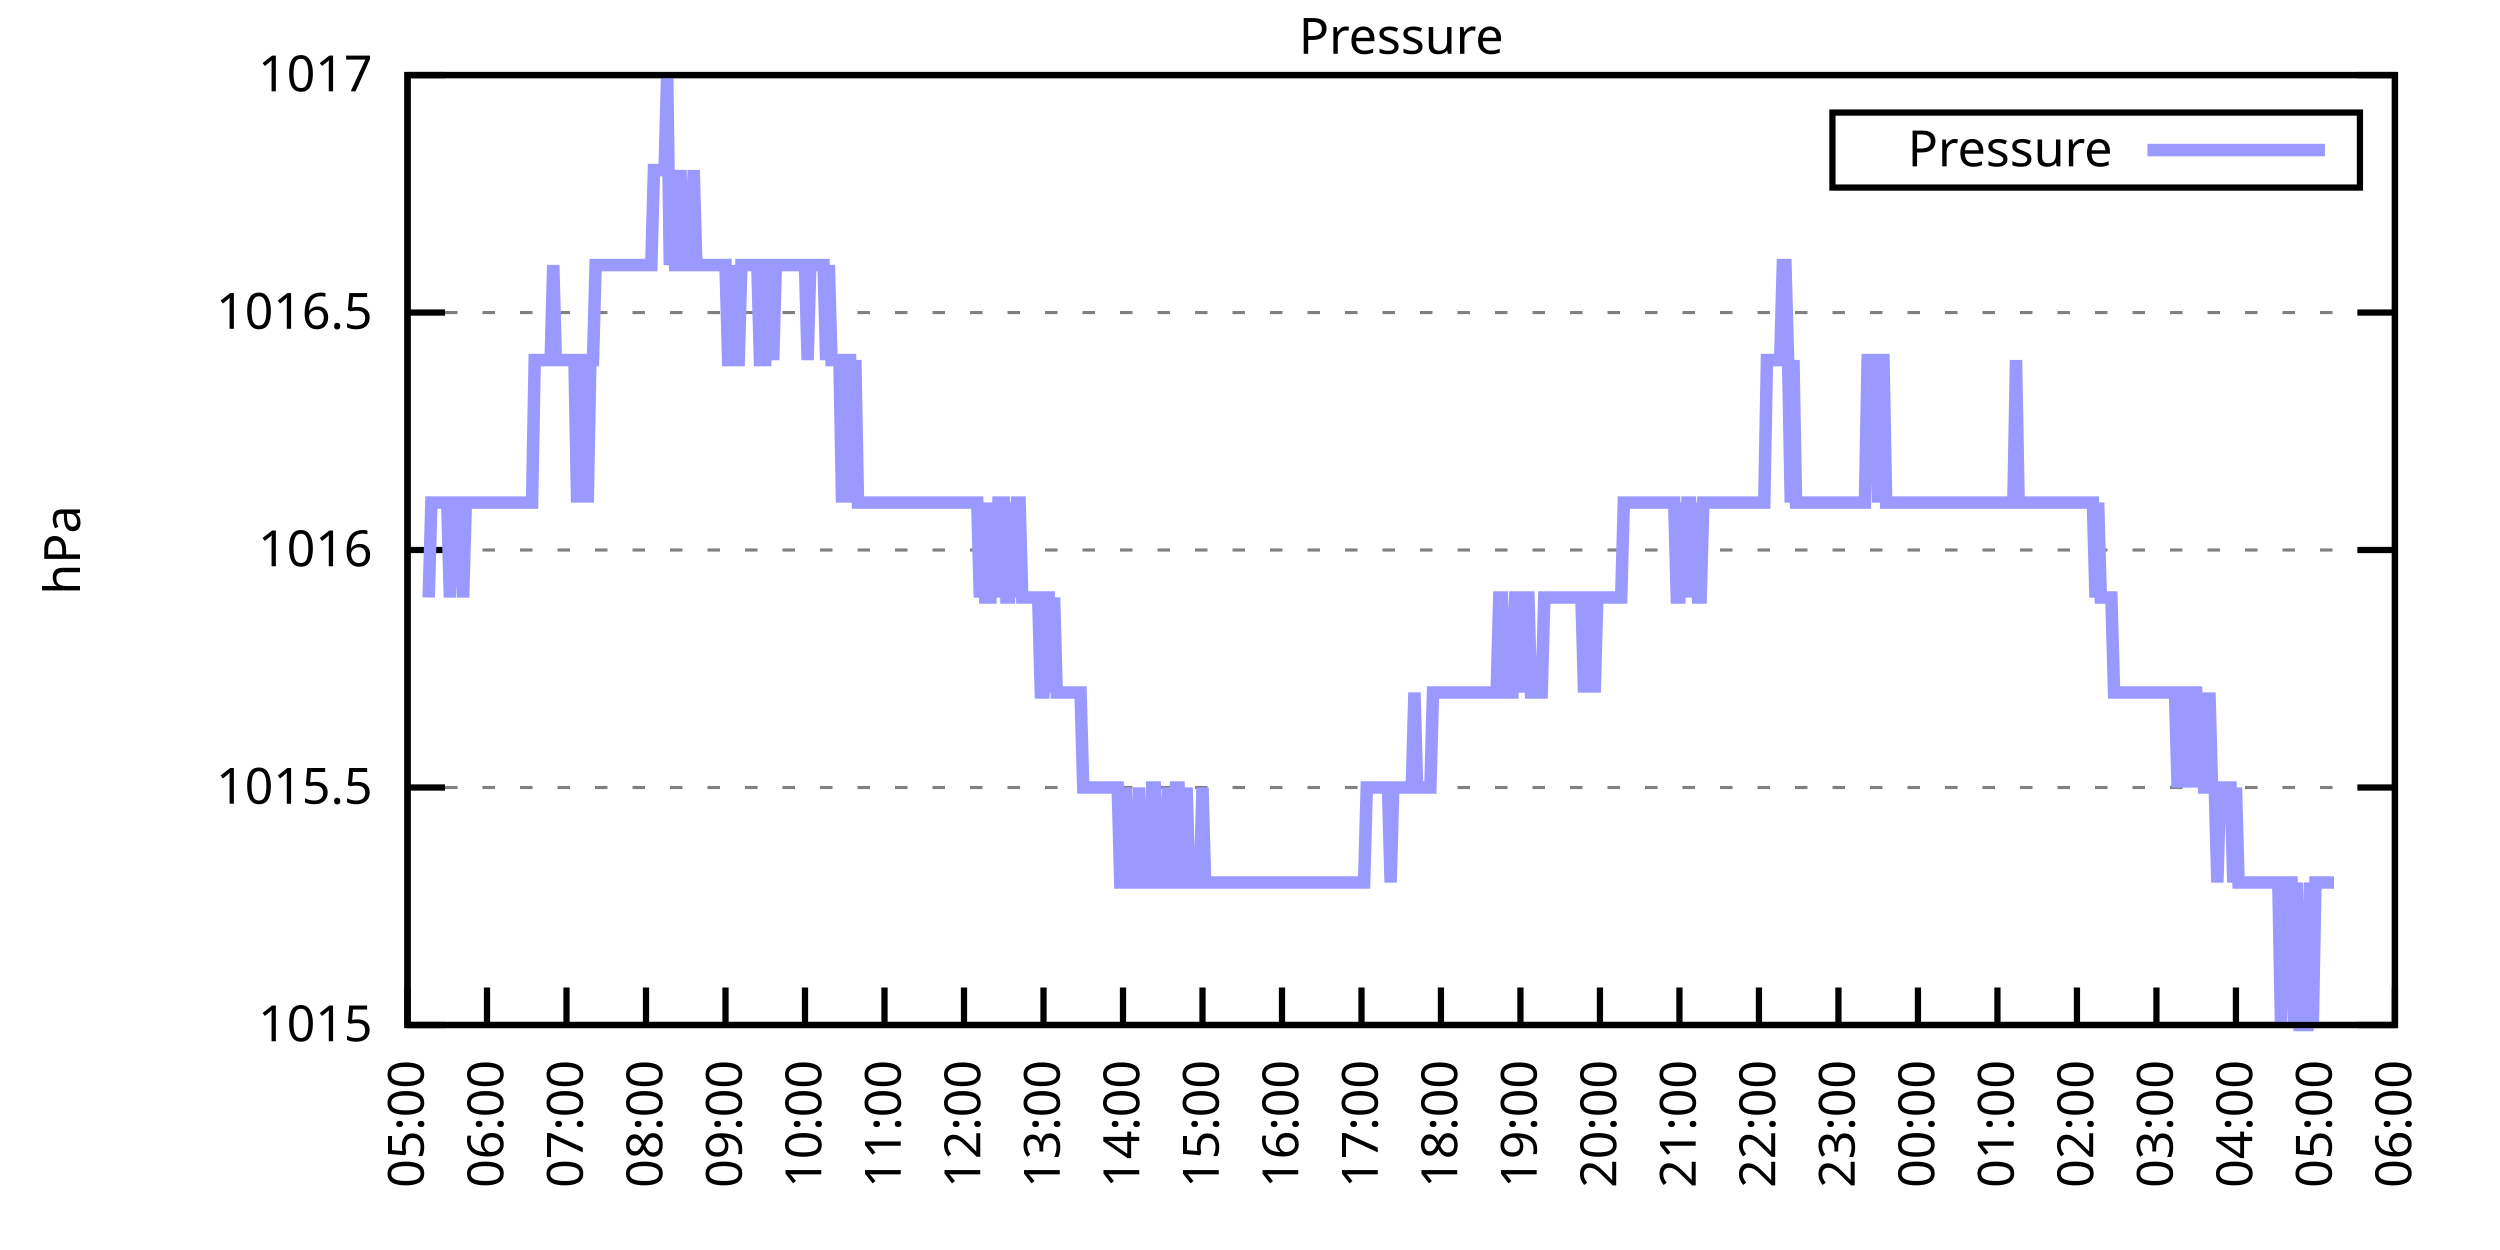
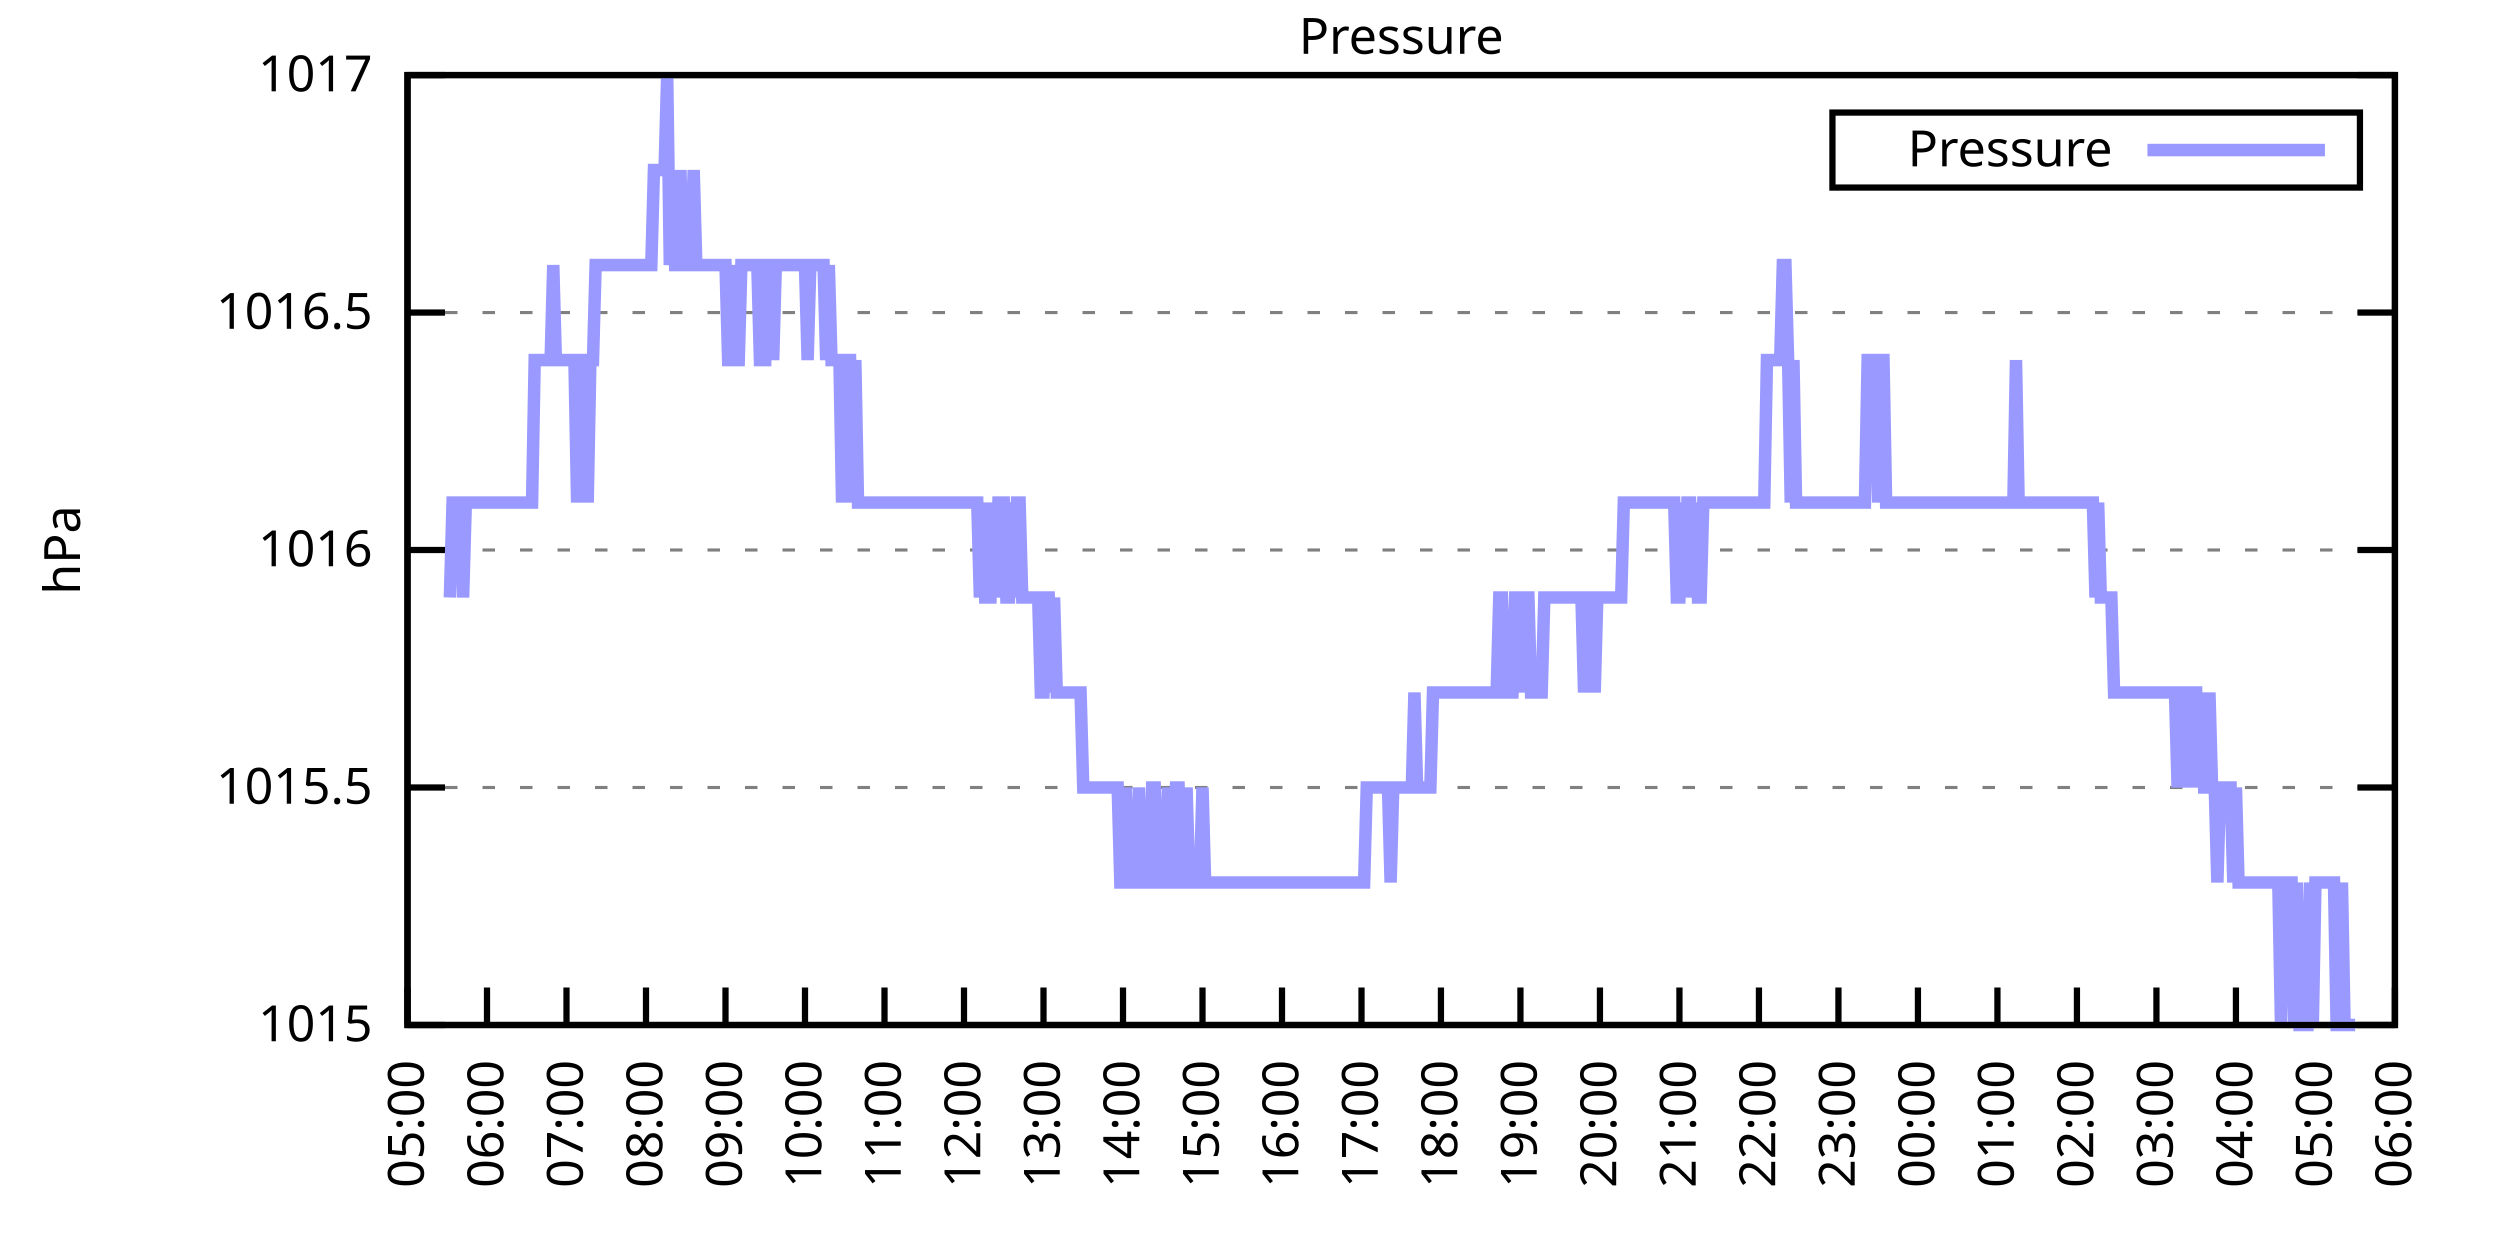
<svg xmlns="http://www.w3.org/2000/svg" xmlns:xlink="http://www.w3.org/1999/xlink" width="400" height="200" viewBox="0 0 400 200">
  <g id="gnuplot_canvas">
    <rect x="0" y="0" width="400" height="200" fill="none" />
    <defs>
      <circle id="gpDot" r="0.5" stroke-width="0.5" stroke="currentColor" />
      <path id="gpPt0" stroke-width="0.333" stroke="currentColor" d="M-1,0 h2 M0,-1 v2" />
      <path id="gpPt1" stroke-width="0.333" stroke="currentColor" d="M-1,-1 L1,1 M1,-1 L-1,1" />
      <path id="gpPt2" stroke-width="0.333" stroke="currentColor" d="M-1,0 L1,0 M0,-1 L0,1 M-1,-1 L1,1 M-1,1 L1,-1" />
      <rect id="gpPt3" stroke-width="0.333" stroke="currentColor" x="-1" y="-1" width="2" height="2" />
      <rect id="gpPt4" stroke-width="0.333" stroke="currentColor" fill="currentColor" x="-1" y="-1" width="2" height="2" />
      <circle id="gpPt5" stroke-width="0.333" stroke="currentColor" cx="0" cy="0" r="1" />
      <use xlink:href="#gpPt5" id="gpPt6" fill="currentColor" stroke="none" />
      <path id="gpPt7" stroke-width="0.333" stroke="currentColor" d="M0,-1.33 L-1.33,0.67 L1.33,0.67 z" />
      <use xlink:href="#gpPt7" id="gpPt8" fill="currentColor" stroke="none" />
      <use xlink:href="#gpPt7" id="gpPt9" stroke="currentColor" transform="rotate(180)" />
      <use xlink:href="#gpPt9" id="gpPt10" fill="currentColor" stroke="none" />
      <use xlink:href="#gpPt3" id="gpPt11" stroke="currentColor" transform="rotate(45)" />
      <use xlink:href="#gpPt11" id="gpPt12" fill="currentColor" stroke="none" />
      <path id="gpPt13" stroke-width="0.333" stroke="currentColor" d="M0,1.330 L1.265,0.411 L0.782,-1.067 L-0.782,-1.076 L-1.265,0.411 z" />
      <use xlink:href="#gpPt13" id="gpPt14" fill="currentColor" stroke="none" />
      <filter id="textbox" filterUnits="objectBoundingBox" x="0" y="0" height="1" width="1">
        <feFlood flood-color="white" flood-opacity="1" result="bgnd" />
        <feComposite in="SourceGraphic" in2="bgnd" operator="atop" />
      </filter>
      <filter id="greybox" filterUnits="objectBoundingBox" x="0" y="0" height="1" width="1">
        <feFlood flood-color="lightgrey" flood-opacity="1" result="grey" />
        <feComposite in="SourceGraphic" in2="grey" operator="atop" />
      </filter>
    </defs>
    <g fill="none" color="white" stroke="currentColor" stroke-width="1.00" stroke-linecap="butt" stroke-linejoin="miter">
</g>
    <g fill="none" color="black" stroke="currentColor" stroke-width="1.00" stroke-linecap="butt" stroke-linejoin="miter">
      <g stroke="none" shape-rendering="crispEdges">
        <polygon fill="rgb(255, 255, 255)" points="65.20,164.00 383.18,164.00 383.18,12.02 65.20,12.02 " />
      </g>
    </g>
    <g fill="none" color="black" stroke="currentColor" stroke-width="1.00" stroke-linecap="butt" stroke-linejoin="miter">
</g>
    <g fill="none" color="black" stroke="black" stroke-width="0.50" stroke-linecap="butt" stroke-linejoin="miter">
</g>
    <g fill="none" color="gray" stroke="currentColor" stroke-width="0.50" stroke-linecap="butt" stroke-linejoin="miter">
      <path stroke="gray" stroke-dasharray="2,4" class="gridline" d="M65.20,164.00 L383.19,164.00  " />
    </g>
    <g fill="none" color="gray" stroke="gray" stroke-width="1.00" stroke-linecap="butt" stroke-linejoin="miter">
</g>
    <g fill="none" color="black" stroke="currentColor" stroke-width="1.00" stroke-linecap="butt" stroke-linejoin="miter">
      <path stroke="black" d="M65.20,164.00 L71.20,164.00 M383.19,164.00 L377.19,164.00  " />
      <g transform="translate(59.60,166.60)" stroke="none" fill="black" font-family="Sans" font-size="8.00" text-anchor="end">
        <text>
          <tspan font-family="Sans"> 1015</tspan>
        </text>
      </g>
    </g>
    <g fill="none" color="black" stroke="currentColor" stroke-width="1.00" stroke-linecap="butt" stroke-linejoin="miter">
</g>
    <g fill="none" color="black" stroke="black" stroke-width="0.50" stroke-linecap="butt" stroke-linejoin="miter">
</g>
    <g fill="none" color="gray" stroke="currentColor" stroke-width="0.50" stroke-linecap="butt" stroke-linejoin="miter">
      <path stroke="gray" stroke-dasharray="2,4" class="gridline" d="M65.20,126.00 L383.19,126.00  " />
    </g>
    <g fill="none" color="gray" stroke="gray" stroke-width="1.00" stroke-linecap="butt" stroke-linejoin="miter">
</g>
    <g fill="none" color="black" stroke="currentColor" stroke-width="1.00" stroke-linecap="butt" stroke-linejoin="miter">
      <path stroke="black" d="M65.20,126.00 L71.20,126.00 M383.19,126.00 L377.19,126.00  " />
      <g transform="translate(59.60,128.60)" stroke="none" fill="black" font-family="Sans" font-size="8.00" text-anchor="end">
        <text>
          <tspan font-family="Sans"> 1015.5</tspan>
        </text>
      </g>
    </g>
    <g fill="none" color="black" stroke="currentColor" stroke-width="1.00" stroke-linecap="butt" stroke-linejoin="miter">
</g>
    <g fill="none" color="black" stroke="black" stroke-width="0.50" stroke-linecap="butt" stroke-linejoin="miter">
</g>
    <g fill="none" color="gray" stroke="currentColor" stroke-width="0.50" stroke-linecap="butt" stroke-linejoin="miter">
      <path stroke="gray" stroke-dasharray="2,4" class="gridline" d="M65.20,88.00 L383.19,88.00  " />
    </g>
    <g fill="none" color="gray" stroke="gray" stroke-width="1.00" stroke-linecap="butt" stroke-linejoin="miter">
</g>
    <g fill="none" color="black" stroke="currentColor" stroke-width="1.00" stroke-linecap="butt" stroke-linejoin="miter">
      <path stroke="black" d="M65.20,88.00 L71.20,88.00 M383.19,88.00 L377.19,88.00  " />
      <g transform="translate(59.60,90.60)" stroke="none" fill="black" font-family="Sans" font-size="8.00" text-anchor="end">
        <text>
          <tspan font-family="Sans"> 1016</tspan>
        </text>
      </g>
    </g>
    <g fill="none" color="black" stroke="currentColor" stroke-width="1.00" stroke-linecap="butt" stroke-linejoin="miter">
</g>
    <g fill="none" color="black" stroke="black" stroke-width="0.50" stroke-linecap="butt" stroke-linejoin="miter">
</g>
    <g fill="none" color="gray" stroke="currentColor" stroke-width="0.50" stroke-linecap="butt" stroke-linejoin="miter">
      <path stroke="gray" stroke-dasharray="2,4" class="gridline" d="M65.20,50.01 L383.19,50.01  " />
    </g>
    <g fill="none" color="gray" stroke="gray" stroke-width="1.00" stroke-linecap="butt" stroke-linejoin="miter">
</g>
    <g fill="none" color="black" stroke="currentColor" stroke-width="1.00" stroke-linecap="butt" stroke-linejoin="miter">
      <path stroke="black" d="M65.20,50.01 L71.20,50.01 M383.19,50.01 L377.19,50.01  " />
      <g transform="translate(59.60,52.61)" stroke="none" fill="black" font-family="Sans" font-size="8.00" text-anchor="end">
        <text>
          <tspan font-family="Sans"> 1016.5</tspan>
        </text>
      </g>
    </g>
    <g fill="none" color="black" stroke="currentColor" stroke-width="1.00" stroke-linecap="butt" stroke-linejoin="miter">
</g>
    <g fill="none" color="black" stroke="black" stroke-width="0.50" stroke-linecap="butt" stroke-linejoin="miter">
</g>
    <g fill="none" color="gray" stroke="currentColor" stroke-width="0.50" stroke-linecap="butt" stroke-linejoin="miter">
      <path stroke="gray" stroke-dasharray="2,4" class="gridline" d="M65.20,12.01 L383.19,12.01  " />
    </g>
    <g fill="none" color="gray" stroke="gray" stroke-width="1.00" stroke-linecap="butt" stroke-linejoin="miter">
</g>
    <g fill="none" color="black" stroke="currentColor" stroke-width="1.00" stroke-linecap="butt" stroke-linejoin="miter">
      <path stroke="black" d="M65.20,12.01 L71.20,12.01 M383.19,12.01 L377.19,12.01  " />
      <g transform="translate(59.60,14.61)" stroke="none" fill="black" font-family="Sans" font-size="8.00" text-anchor="end">
        <text>
          <tspan font-family="Sans"> 1017</tspan>
        </text>
      </g>
    </g>
    <g fill="none" color="black" stroke="currentColor" stroke-width="1.00" stroke-linecap="butt" stroke-linejoin="miter">
      <path stroke="black" d="M65.20,164.00 L65.20,158.00  " />
      <g transform="translate(67.80,169.60) rotate(270.00)" stroke="none" fill="black" font-family="Sans" font-size="8.00" text-anchor="end">
        <text>
          <tspan font-family="Sans">05:00</tspan>
        </text>
      </g>
    </g>
    <g fill="none" color="black" stroke="currentColor" stroke-width="1.00" stroke-linecap="butt" stroke-linejoin="miter">
      <path stroke="black" d="M77.92,164.00 L77.92,158.00  " />
      <g transform="translate(80.52,169.60) rotate(270.00)" stroke="none" fill="black" font-family="Sans" font-size="8.00" text-anchor="end">
        <text>
          <tspan font-family="Sans">06:00</tspan>
        </text>
      </g>
    </g>
    <g fill="none" color="black" stroke="currentColor" stroke-width="1.00" stroke-linecap="butt" stroke-linejoin="miter">
      <path stroke="black" d="M90.64,164.00 L90.64,158.00  " />
      <g transform="translate(93.24,169.60) rotate(270.00)" stroke="none" fill="black" font-family="Sans" font-size="8.00" text-anchor="end">
        <text>
          <tspan font-family="Sans">07:00</tspan>
        </text>
      </g>
    </g>
    <g fill="none" color="black" stroke="currentColor" stroke-width="1.00" stroke-linecap="butt" stroke-linejoin="miter">
      <path stroke="black" d="M103.36,164.00 L103.36,158.00  " />
      <g transform="translate(105.96,169.60) rotate(270.00)" stroke="none" fill="black" font-family="Sans" font-size="8.00" text-anchor="end">
        <text>
          <tspan font-family="Sans">08:00</tspan>
        </text>
      </g>
    </g>
    <g fill="none" color="black" stroke="currentColor" stroke-width="1.00" stroke-linecap="butt" stroke-linejoin="miter">
      <path stroke="black" d="M116.08,164.00 L116.08,158.00  " />
      <g transform="translate(118.68,169.60) rotate(270.00)" stroke="none" fill="black" font-family="Sans" font-size="8.00" text-anchor="end">
        <text>
          <tspan font-family="Sans">09:00</tspan>
        </text>
      </g>
    </g>
    <g fill="none" color="black" stroke="currentColor" stroke-width="1.00" stroke-linecap="butt" stroke-linejoin="miter">
      <path stroke="black" d="M128.80,164.00 L128.80,158.00  " />
      <g transform="translate(131.40,169.60) rotate(270.00)" stroke="none" fill="black" font-family="Sans" font-size="8.00" text-anchor="end">
        <text>
          <tspan font-family="Sans">10:00</tspan>
        </text>
      </g>
    </g>
    <g fill="none" color="black" stroke="currentColor" stroke-width="1.00" stroke-linecap="butt" stroke-linejoin="miter">
      <path stroke="black" d="M141.52,164.00 L141.52,158.00  " />
      <g transform="translate(144.12,169.60) rotate(270.00)" stroke="none" fill="black" font-family="Sans" font-size="8.00" text-anchor="end">
        <text>
          <tspan font-family="Sans">11:00</tspan>
        </text>
      </g>
    </g>
    <g fill="none" color="black" stroke="currentColor" stroke-width="1.00" stroke-linecap="butt" stroke-linejoin="miter">
      <path stroke="black" d="M154.24,164.00 L154.24,158.00  " />
      <g transform="translate(156.84,169.60) rotate(270.00)" stroke="none" fill="black" font-family="Sans" font-size="8.00" text-anchor="end">
        <text>
          <tspan font-family="Sans">12:00</tspan>
        </text>
      </g>
    </g>
    <g fill="none" color="black" stroke="currentColor" stroke-width="1.00" stroke-linecap="butt" stroke-linejoin="miter">
      <path stroke="black" d="M166.96,164.00 L166.96,158.00  " />
      <g transform="translate(169.56,169.60) rotate(270.00)" stroke="none" fill="black" font-family="Sans" font-size="8.00" text-anchor="end">
        <text>
          <tspan font-family="Sans">13:00</tspan>
        </text>
      </g>
    </g>
    <g fill="none" color="black" stroke="currentColor" stroke-width="1.00" stroke-linecap="butt" stroke-linejoin="miter">
      <path stroke="black" d="M179.68,164.00 L179.68,158.00  " />
      <g transform="translate(182.28,169.60) rotate(270.00)" stroke="none" fill="black" font-family="Sans" font-size="8.00" text-anchor="end">
        <text>
          <tspan font-family="Sans">14:00</tspan>
        </text>
      </g>
    </g>
    <g fill="none" color="black" stroke="currentColor" stroke-width="1.00" stroke-linecap="butt" stroke-linejoin="miter">
      <path stroke="black" d="M192.40,164.00 L192.40,158.00  " />
      <g transform="translate(195.00,169.60) rotate(270.00)" stroke="none" fill="black" font-family="Sans" font-size="8.00" text-anchor="end">
        <text>
          <tspan font-family="Sans">15:00</tspan>
        </text>
      </g>
    </g>
    <g fill="none" color="black" stroke="currentColor" stroke-width="1.00" stroke-linecap="butt" stroke-linejoin="miter">
      <path stroke="black" d="M205.12,164.00 L205.12,158.00  " />
      <g transform="translate(207.72,169.60) rotate(270.00)" stroke="none" fill="black" font-family="Sans" font-size="8.00" text-anchor="end">
        <text>
          <tspan font-family="Sans">16:00</tspan>
        </text>
      </g>
    </g>
    <g fill="none" color="black" stroke="currentColor" stroke-width="1.00" stroke-linecap="butt" stroke-linejoin="miter">
      <path stroke="black" d="M217.84,164.00 L217.84,158.00  " />
      <g transform="translate(220.44,169.60) rotate(270.00)" stroke="none" fill="black" font-family="Sans" font-size="8.00" text-anchor="end">
        <text>
          <tspan font-family="Sans">17:00</tspan>
        </text>
      </g>
    </g>
    <g fill="none" color="black" stroke="currentColor" stroke-width="1.00" stroke-linecap="butt" stroke-linejoin="miter">
      <path stroke="black" d="M230.55,164.00 L230.55,158.00  " />
      <g transform="translate(233.15,169.60) rotate(270.00)" stroke="none" fill="black" font-family="Sans" font-size="8.00" text-anchor="end">
        <text>
          <tspan font-family="Sans">18:00</tspan>
        </text>
      </g>
    </g>
    <g fill="none" color="black" stroke="currentColor" stroke-width="1.00" stroke-linecap="butt" stroke-linejoin="miter">
      <path stroke="black" d="M243.27,164.00 L243.27,158.00  " />
      <g transform="translate(245.87,169.60) rotate(270.00)" stroke="none" fill="black" font-family="Sans" font-size="8.00" text-anchor="end">
        <text>
          <tspan font-family="Sans">19:00</tspan>
        </text>
      </g>
    </g>
    <g fill="none" color="black" stroke="currentColor" stroke-width="1.00" stroke-linecap="butt" stroke-linejoin="miter">
      <path stroke="black" d="M255.99,164.00 L255.99,158.00  " />
      <g transform="translate(258.59,169.60) rotate(270.00)" stroke="none" fill="black" font-family="Sans" font-size="8.00" text-anchor="end">
        <text>
          <tspan font-family="Sans">20:00</tspan>
        </text>
      </g>
    </g>
    <g fill="none" color="black" stroke="currentColor" stroke-width="1.00" stroke-linecap="butt" stroke-linejoin="miter">
      <path stroke="black" d="M268.71,164.00 L268.71,158.00  " />
      <g transform="translate(271.31,169.60) rotate(270.00)" stroke="none" fill="black" font-family="Sans" font-size="8.00" text-anchor="end">
        <text>
          <tspan font-family="Sans">21:00</tspan>
        </text>
      </g>
    </g>
    <g fill="none" color="black" stroke="currentColor" stroke-width="1.00" stroke-linecap="butt" stroke-linejoin="miter">
      <path stroke="black" d="M281.43,164.00 L281.43,158.00  " />
      <g transform="translate(284.03,169.60) rotate(270.00)" stroke="none" fill="black" font-family="Sans" font-size="8.00" text-anchor="end">
        <text>
          <tspan font-family="Sans">22:00</tspan>
        </text>
      </g>
    </g>
    <g fill="none" color="black" stroke="currentColor" stroke-width="1.00" stroke-linecap="butt" stroke-linejoin="miter">
      <path stroke="black" d="M294.15,164.00 L294.15,158.00  " />
      <g transform="translate(296.75,169.60) rotate(270.00)" stroke="none" fill="black" font-family="Sans" font-size="8.00" text-anchor="end">
        <text>
          <tspan font-family="Sans">23:00</tspan>
        </text>
      </g>
    </g>
    <g fill="none" color="black" stroke="currentColor" stroke-width="1.00" stroke-linecap="butt" stroke-linejoin="miter">
      <path stroke="black" d="M306.87,164.00 L306.87,158.00  " />
      <g transform="translate(309.47,169.60) rotate(270.00)" stroke="none" fill="black" font-family="Sans" font-size="8.00" text-anchor="end">
        <text>
          <tspan font-family="Sans">00:00</tspan>
        </text>
      </g>
    </g>
    <g fill="none" color="black" stroke="currentColor" stroke-width="1.00" stroke-linecap="butt" stroke-linejoin="miter">
      <path stroke="black" d="M319.59,164.00 L319.59,158.00  " />
      <g transform="translate(322.19,169.60) rotate(270.00)" stroke="none" fill="black" font-family="Sans" font-size="8.00" text-anchor="end">
        <text>
          <tspan font-family="Sans">01:00</tspan>
        </text>
      </g>
    </g>
    <g fill="none" color="black" stroke="currentColor" stroke-width="1.00" stroke-linecap="butt" stroke-linejoin="miter">
      <path stroke="black" d="M332.31,164.00 L332.31,158.00  " />
      <g transform="translate(334.91,169.60) rotate(270.00)" stroke="none" fill="black" font-family="Sans" font-size="8.00" text-anchor="end">
        <text>
          <tspan font-family="Sans">02:00</tspan>
        </text>
      </g>
    </g>
    <g fill="none" color="black" stroke="currentColor" stroke-width="1.00" stroke-linecap="butt" stroke-linejoin="miter">
      <path stroke="black" d="M345.03,164.00 L345.03,158.00  " />
      <g transform="translate(347.63,169.60) rotate(270.00)" stroke="none" fill="black" font-family="Sans" font-size="8.00" text-anchor="end">
        <text>
          <tspan font-family="Sans">03:00</tspan>
        </text>
      </g>
    </g>
    <g fill="none" color="black" stroke="currentColor" stroke-width="1.00" stroke-linecap="butt" stroke-linejoin="miter">
      <path stroke="black" d="M357.75,164.00 L357.75,158.00  " />
      <g transform="translate(360.35,169.60) rotate(270.00)" stroke="none" fill="black" font-family="Sans" font-size="8.00" text-anchor="end">
        <text>
          <tspan font-family="Sans">04:00</tspan>
        </text>
      </g>
    </g>
    <g fill="none" color="black" stroke="currentColor" stroke-width="1.00" stroke-linecap="butt" stroke-linejoin="miter">
      <path stroke="black" d="M370.47,164.00 L370.47,158.00  " />
      <g transform="translate(373.07,169.60) rotate(270.00)" stroke="none" fill="black" font-family="Sans" font-size="8.00" text-anchor="end">
        <text>
          <tspan font-family="Sans">05:00</tspan>
        </text>
      </g>
    </g>
    <g fill="none" color="black" stroke="currentColor" stroke-width="1.00" stroke-linecap="butt" stroke-linejoin="miter">
      <path stroke="black" d="M383.19,164.00 L383.19,158.00  " />
      <g transform="translate(385.79,169.60) rotate(270.00)" stroke="none" fill="black" font-family="Sans" font-size="8.00" text-anchor="end">
        <text>
          <tspan font-family="Sans">06:00</tspan>
        </text>
      </g>
    </g>
    <g fill="none" color="black" stroke="currentColor" stroke-width="1.00" stroke-linecap="butt" stroke-linejoin="miter">
</g>
    <g fill="none" color="black" stroke="currentColor" stroke-width="1.00" stroke-linecap="butt" stroke-linejoin="miter">
      <path stroke="black" d="M65.20,12.01 L65.20,164.00 L383.19,164.00 L383.19,12.01 L65.20,12.01 Z  " />
    </g>
    <g fill="none" color="black" stroke="currentColor" stroke-width="1.00" stroke-linecap="butt" stroke-linejoin="miter">
</g>
    <g fill="none" color="black" stroke="currentColor" stroke-width="1.00" stroke-linecap="butt" stroke-linejoin="miter">
      <path stroke="black" d="M293.19,30.01 L293.19,18.01 L377.59,18.01 L377.59,30.01 L293.19,30.01 Z  " />
    </g>
    <g id="Pressure_plot_1">
      <g fill="none" color="white" stroke="black" stroke-width="2.00" stroke-linecap="butt" stroke-linejoin="miter">
</g>
      <g fill="none" color="black" stroke="currentColor" stroke-width="2.00" stroke-linecap="butt" stroke-linejoin="miter">
        <g transform="translate(337.99,26.61)" stroke="none" fill="black" font-family="Sans" font-size="8.00" text-anchor="end">
          <text>
            <tspan font-family="Sans">Pressure</tspan>
          </text>
        </g>
      </g>
      <g fill="none" color="black" stroke="currentColor" stroke-width="2.00" stroke-linecap="butt" stroke-linejoin="miter">
-         <path stroke="rgb(153, 153, 255)" d="M343.59,24.01 L371.99,24.01 M68.59,95.60 L69.02,80.41 L69.44,80.41 L69.86,80.41 L70.29,80.41 L70.71,80.41   L71.14,80.41 L71.56,80.41 L71.98,95.60 L72.41,80.41 L72.83,80.41 L73.26,80.41 L73.68,80.41 L74.10,95.60   L74.53,80.41 L74.95,80.41 L75.38,80.41 L75.80,80.41 L76.22,80.41 L76.65,80.41 L77.07,80.41 L77.50,80.41   L77.92,80.41 L78.34,80.41 L78.77,80.41 L79.19,80.41 L79.62,80.41 L80.04,80.41 L80.46,80.41 L80.89,80.41   L81.31,80.41 L81.74,80.41 L82.16,80.41 L82.58,80.41 L83.01,80.41 L83.43,80.41 L83.86,80.41 L84.28,80.41   L84.70,80.41 L85.13,80.41 L85.55,57.61 L85.98,57.61 L86.40,57.61 L86.82,57.61 L87.25,57.61 L87.67,57.61   L88.10,57.61 L88.52,42.41 L88.94,57.61 L89.37,57.61 L89.79,57.61 L90.22,57.61 L90.64,57.61 L91.06,57.61   L91.49,57.61 L91.91,57.61 L92.34,80.41 L92.76,57.61 L93.18,57.61 L93.61,57.61 L94.03,80.41 L94.46,57.61   L94.88,57.61 L95.30,42.41 L95.73,42.41 L96.15,42.41 L96.58,42.41 L97.00,42.41 L97.42,42.41 L97.85,42.41   L98.27,42.41 L98.69,42.41 L99.12,42.41 L99.54,42.41 L99.97,42.41 L100.39,42.41 L100.81,42.41 L101.24,42.41   L101.66,42.41 L102.09,42.41 L102.51,42.41 L102.93,42.41 L103.36,42.41 L103.78,42.41 L104.21,42.41 L104.63,27.21   L105.05,27.21 L105.48,27.21 L105.90,27.21 L106.33,27.21 L106.75,12.01 L107.17,42.41 L107.60,27.21 L108.02,42.41   L108.45,42.41 L108.87,27.21 L109.29,42.41 L109.72,42.41 L110.14,42.41 L110.57,42.41 L110.99,27.21 L111.41,42.41   L111.84,42.41 L112.26,42.41 L112.69,42.41 L113.11,42.41 L113.53,42.41 L113.96,42.41 L114.38,42.41 L114.81,42.41   L115.23,42.41 L115.65,42.41 L116.08,42.41 L116.50,57.61 L116.93,57.61 L117.35,42.41 L117.77,57.61 L118.20,57.61   L118.62,42.41 L119.05,42.41 L119.47,42.41 L119.89,42.41 L120.32,42.41 L120.74,42.41 L121.17,42.41 L121.59,57.61   L122.01,57.61 L122.44,57.61 L122.86,42.41 L123.29,42.41 L123.71,57.61 L124.13,42.41 L124.56,42.41 L124.98,42.41   L125.41,42.41 L125.83,42.41 L126.25,42.41 L126.68,42.41 L127.10,42.41 L127.53,42.41 L127.95,42.41 L128.37,42.41   L128.80,42.41 L129.22,57.61 L129.65,42.41 L130.07,42.41 L130.49,42.41 L130.92,42.41 L131.34,42.41 L131.77,42.41   L132.19,57.61 L132.61,42.41 L133.04,57.61 L133.46,57.61 L133.89,57.61 L134.31,57.61 L134.73,80.41 L135.16,57.61   L135.58,57.61 L136.01,57.61 L136.43,80.41 L136.85,57.61 L137.28,80.41 L137.70,80.41 L138.13,80.41 L138.55,80.41   L138.97,80.41 L139.40,80.41 L139.82,80.41 L140.25,80.41 L140.67,80.41 L141.09,80.41 L141.52,80.41 L141.94,80.41   L142.37,80.41 L142.79,80.41 L143.21,80.41 L143.64,80.41 L144.06,80.41 L144.49,80.41 L144.91,80.41 L145.33,80.41   L145.76,80.41 L146.18,80.41 L146.61,80.41 L147.03,80.41 L147.45,80.41 L147.88,80.41 L148.30,80.41 L148.73,80.41   L149.15,80.41 L149.57,80.41 L150.00,80.41 L150.42,80.41 L150.85,80.41 L151.27,80.41 L151.69,80.41 L152.12,80.41   L152.54,80.41 L152.97,80.41 L153.39,80.41 L153.81,80.41 L154.24,80.41 L154.66,80.41 L155.09,80.41 L155.51,80.41   L155.93,80.41 L156.36,80.41 L156.78,95.60 L157.21,80.41 L157.63,95.60 L158.05,95.60 L158.48,95.60 L158.90,80.41   L159.33,95.60 L159.75,80.41 L160.17,80.41 L160.60,80.41 L161.02,95.60 L161.44,95.60 L161.87,80.41 L162.29,95.60   L162.72,80.41 L163.14,80.41 L163.56,95.60 L163.99,95.60 L164.41,95.60 L164.84,95.60 L165.26,95.60 L165.68,95.60   L166.11,95.60 L166.53,110.80 L166.96,110.80 L167.38,95.60 L167.80,95.60 L168.23,110.80 L168.65,95.60 L169.08,110.80   L169.50,110.80 L169.92,110.80 L170.35,110.80 L170.77,110.80 L171.20,110.80 L171.62,110.80 L172.04,110.80 L172.47,110.80   L172.89,110.80 L173.32,126.00 L173.74,126.00 L174.16,126.00 L174.59,126.00 L175.01,126.00 L175.44,126.00 L175.86,126.00   L176.28,126.00 L176.71,126.00 L177.13,126.00 L177.56,126.00 L177.98,126.00 L178.40,126.00 L178.83,126.00 L179.25,141.20   L179.68,141.20 L180.10,126.00 L180.52,141.20 L180.95,141.20 L181.37,141.20 L181.80,141.20 L182.22,126.00 L182.64,141.20   L183.07,141.20 L183.49,141.20 L183.92,141.20 L184.34,126.00 L184.76,126.00 L185.19,141.20 L185.61,141.20 L186.04,141.20   L186.46,141.20 L186.88,126.00 L187.31,141.20 L187.73,141.20 L188.16,126.00 L188.58,126.00 L189.00,141.20 L189.43,141.20   L189.85,126.00 L190.28,141.20 L190.70,141.20 L191.12,141.20 L191.55,141.20 L191.97,141.20 L192.40,126.00 L192.82,141.20   L193.24,141.20 L193.67,141.20 L194.09,141.20 L194.52,141.20 L194.94,141.20 L195.36,141.20 L195.79,141.20 L196.21,141.20   L196.64,141.20 L197.06,141.20 L197.48,141.20 L197.91,141.20 L198.33,141.20 L198.76,141.20 L199.18,141.20 L199.60,141.20   L200.03,141.20 L200.45,141.20 L200.88,141.20 L201.30,141.20 L201.72,141.20 L202.15,141.20 L202.57,141.20 L203.00,141.20   L203.42,141.20 L203.84,141.20 L204.27,141.20 L204.69,141.20 L205.12,141.20 L205.54,141.20 L205.96,141.20 L206.39,141.20   L206.81,141.20 L207.24,141.20 L207.66,141.20 L208.08,141.20 L208.51,141.20 L208.93,141.20 L209.36,141.20 L209.78,141.20   L210.20,141.20 L210.63,141.20 L211.05,141.20 L211.48,141.20 L211.90,141.20 L212.32,141.20 L212.75,141.20 L213.17,141.20   L213.60,141.20 L214.02,141.20 L214.44,141.20 L214.87,141.20 L215.29,141.20 L215.72,141.20 L216.14,141.20 L216.56,141.20   L216.99,141.20 L217.41,141.20 L217.84,141.20 L218.26,141.20 L218.68,126.00 L219.11,126.00 L219.53,126.00 L219.96,126.00   L220.38,126.00 L220.80,126.00 L221.23,126.00 L221.65,126.00 L222.08,126.00 L222.50,141.20 L222.92,126.00 L223.35,126.00   L223.77,126.00 L224.20,126.00 L224.62,126.00 L225.04,126.00 L225.47,126.00 L225.89,126.00 L226.31,110.80 L226.74,126.00   L227.16,126.00 L227.59,126.00 L228.01,126.00 L228.43,126.00 L228.86,126.00 L229.28,110.80 L229.71,110.80 L230.13,110.80   L230.55,110.80 L230.98,110.80 L231.40,110.80 L231.83,110.80 L232.25,110.80 L232.67,110.80 L233.10,110.80 L233.52,110.80   L233.95,110.80 L234.37,110.80 L234.79,110.80 L235.22,110.80 L235.64,110.80 L236.07,110.80 L236.49,110.80 L236.91,110.80   L237.34,110.80 L237.76,110.80 L238.19,110.80 L238.61,110.80 L239.03,110.80 L239.46,110.80 L239.88,95.60 L240.31,95.60   L240.73,110.80 L241.15,110.80 L241.58,110.80 L242.00,110.80 L242.43,95.60 L242.85,95.60 L243.27,95.60 L243.70,110.80   L244.12,95.60 L244.55,95.60 L244.97,110.80 L245.39,110.80 L245.82,110.80 L246.24,110.80 L246.67,110.80 L247.09,95.60   L247.51,95.60 L247.94,95.60 L248.36,95.60 L248.79,95.60 L249.21,95.60 L249.63,95.60 L250.06,95.60 L250.48,95.60   L250.91,95.60 L251.33,95.60 L251.75,95.60 L252.18,95.60 L252.60,95.60 L253.03,95.60 L253.45,110.80 L253.87,95.60   L254.30,95.60 L254.72,95.60 L255.15,110.80 L255.57,95.60 L255.99,95.60 L256.42,95.60 L256.84,95.60 L257.27,95.60   L257.69,95.60 L258.11,95.60 L258.54,95.60 L258.96,95.60 L259.39,95.60 L259.81,80.41 L260.23,80.41 L260.66,80.41   L261.08,80.41 L261.51,80.41 L261.93,80.41 L262.35,80.41 L262.78,80.41 L263.20,80.41 L263.63,80.41 L264.05,80.41   L264.47,80.41 L264.90,80.41 L265.32,80.41 L265.75,80.41 L266.17,80.41 L266.59,80.41 L267.02,80.41 L267.44,80.41   L267.87,80.41 L268.29,95.60 L268.71,95.60 L269.14,80.41 L269.56,95.60 L269.99,80.41 L270.41,80.41 L270.83,95.60   L271.26,80.41 L271.68,95.60 L272.11,95.60 L272.53,80.41 L272.95,80.41 L273.38,80.41 L273.80,80.41 L274.23,80.41   L274.65,80.41 L275.07,80.41 L275.50,80.41 L275.92,80.41 L276.35,80.41 L276.77,80.41 L277.19,80.41 L277.62,80.41   L278.04,80.41 L278.47,80.41 L278.89,80.41 L279.31,80.41 L279.74,80.41 L280.16,80.41 L280.59,80.41 L281.01,80.41   L281.43,80.41 L281.86,80.41 L282.28,80.41 L282.71,57.61 L283.13,57.61 L283.55,57.61 L283.98,57.61 L284.40,57.61   L284.83,57.61 L285.25,42.41 L285.67,42.41 L286.10,57.61 L286.52,80.41 L286.95,57.61 L287.37,80.41 L287.79,80.41   L288.22,80.41 L288.64,80.41 L289.06,80.41 L289.49,80.41 L289.91,80.41 L290.34,80.41 L290.76,80.41 L291.18,80.41   L291.61,80.41 L292.03,80.41 L292.46,80.41 L292.88,80.41 L293.30,80.41 L293.73,80.41 L294.15,80.41 L294.58,80.41   L295.00,80.41 L295.42,80.41 L295.85,80.41 L296.27,80.41 L296.70,80.41 L297.12,80.41 L297.54,80.41 L297.97,80.41   L298.39,80.41 L298.82,57.61 L299.24,57.61 L299.66,57.61 L300.09,57.61 L300.51,80.41 L300.94,57.61 L301.36,57.61   L301.78,80.41 L302.21,80.41 L302.63,80.41 L303.06,80.41 L303.48,80.41 L303.90,80.41 L304.33,80.41 L304.75,80.41   L305.18,80.41 L305.60,80.41 L306.02,80.41 L306.45,80.41 L306.87,80.41 L307.30,80.41 L307.72,80.41 L308.14,80.41   L308.57,80.41 L308.99,80.41 L309.42,80.41 L309.84,80.41 L310.26,80.41 L310.69,80.41 L311.11,80.41 L311.54,80.41   L311.96,80.41 L312.38,80.41 L312.81,80.41 L313.23,80.41 L313.66,80.41 L314.08,80.41 L314.50,80.41 L314.93,80.41   L315.35,80.41 L315.78,80.41 L316.20,80.41 L316.62,80.41 L317.05,80.41 L317.47,80.41 L317.90,80.41 L318.32,80.41   L318.74,80.41 L319.17,80.41 L319.59,80.41 L320.02,80.41 L320.44,80.41 L320.86,80.41 L321.29,80.41 L321.71,80.41   L322.14,80.41 L322.56,57.61 L322.98,80.41 L323.41,80.41 L323.83,80.41 L324.26,80.41 L324.68,80.41 L325.10,80.41   L325.53,80.41 L325.95,80.41 L326.38,80.41 L326.80,80.41 L327.22,80.41 L327.65,80.41 L328.07,80.41 L328.50,80.41   L328.92,80.41 L329.34,80.41 L329.77,80.41 L330.19,80.41 L330.62,80.41 L331.04,80.41 L331.46,80.41 L331.89,80.41   L332.31,80.41 L332.74,80.41 L333.16,80.41 L333.58,80.41 L334.01,80.41 L334.43,80.41 L334.86,80.41 L335.28,95.60   L335.70,80.41 L336.13,95.60 L336.55,95.60 L336.98,95.60 L337.40,95.60 L337.82,95.60 L338.25,110.80 L338.67,110.80   L339.10,110.80 L339.52,110.80 L339.94,110.80 L340.37,110.80 L340.79,110.80 L341.22,110.80 L341.64,110.80 L342.06,110.80   L342.49,110.80 L342.91,110.80 L343.34,110.80 L343.76,110.80 L344.18,110.80 L344.61,110.80 L345.03,110.80 L345.46,110.80   L345.88,110.80 L346.30,110.80 L346.73,110.80 L347.15,110.80 L347.58,110.80 L348.00,110.80 L348.42,126.00 L348.85,110.80   L349.27,126.00 L349.70,110.80 L350.12,110.80 L350.54,126.00 L350.97,110.80 L351.39,110.80 L351.81,126.00 L352.24,110.80   L352.66,126.00 L353.09,126.00 L353.51,110.80 L353.93,126.00 L354.36,126.00 L354.78,141.20 L355.21,126.00 L355.63,126.00   L356.05,126.00 L356.48,126.00 L356.90,126.00 L357.33,141.20 L357.75,126.00 L358.17,141.20 L358.60,141.20 L359.02,141.20   L359.45,141.20 L359.87,141.20 L360.29,141.20 L360.72,141.20 L361.14,141.20 L361.57,141.20 L361.99,141.20 L362.41,141.20   L362.84,141.20 L363.26,141.20 L363.69,141.20 L364.11,141.20 L364.53,141.20 L364.96,164.00 L365.38,141.20 L365.81,141.20   L366.23,141.20 L366.65,141.20 L367.08,164.00 L367.50,141.20 L367.93,164.00 L368.35,164.00 L368.77,164.00 L369.20,164.00   L369.62,141.20 L370.05,164.00 L370.47,141.20 L370.89,141.20 L371.32,141.20 L371.74,141.20 L372.17,141.20 L372.59,141.20   L373.01,141.20 L373.44,141.20  " />
+         <path stroke="rgb(153, 153, 255)" d="M343.59,24.01 L371.99,24.01 M71.98,95.60 L72.41,80.41 L72.83,80.41 L73.26,80.41 L73.68,80.41 L74.10,95.60   L74.53,80.41 L74.95,80.41 L75.38,80.41 L75.80,80.41 L76.22,80.41 L76.65,80.41 L77.07,80.41 L77.50,80.41   L77.92,80.41 L78.34,80.41 L78.77,80.41 L79.19,80.41 L79.62,80.41 L80.04,80.41 L80.46,80.41 L80.89,80.41   L81.31,80.41 L81.74,80.41 L82.16,80.41 L82.58,80.41 L83.01,80.41 L83.43,80.41 L83.86,80.41 L84.28,80.41   L84.70,80.41 L85.13,80.41 L85.55,57.61 L85.98,57.61 L86.40,57.61 L86.82,57.61 L87.25,57.61 L87.67,57.61   L88.10,57.61 L88.52,42.41 L88.94,57.61 L89.37,57.61 L89.79,57.61 L90.22,57.61 L90.64,57.61 L91.06,57.61   L91.49,57.61 L91.91,57.61 L92.34,80.41 L92.76,57.61 L93.18,57.61 L93.61,57.61 L94.03,80.41 L94.46,57.61   L94.88,57.61 L95.30,42.41 L95.73,42.41 L96.15,42.41 L96.58,42.41 L97.00,42.41 L97.42,42.41 L97.85,42.41   L98.27,42.41 L98.69,42.41 L99.12,42.41 L99.54,42.41 L99.97,42.41 L100.39,42.41 L100.81,42.41 L101.24,42.41   L101.66,42.41 L102.09,42.41 L102.51,42.41 L102.93,42.41 L103.36,42.41 L103.78,42.41 L104.21,42.41 L104.63,27.21   L105.05,27.21 L105.48,27.21 L105.90,27.21 L106.33,27.21 L106.75,12.01 L107.17,42.41 L107.60,27.21 L108.02,42.41   L108.45,42.41 L108.87,27.21 L109.29,42.41 L109.72,42.41 L110.14,42.41 L110.57,42.41 L110.99,27.21 L111.41,42.41   L111.84,42.41 L112.26,42.41 L112.69,42.41 L113.11,42.41 L113.53,42.41 L113.96,42.41 L114.38,42.41 L114.81,42.41   L115.23,42.41 L115.65,42.41 L116.08,42.41 L116.50,57.61 L116.93,57.61 L117.35,42.41 L117.77,57.61 L118.20,57.61   L118.62,42.41 L119.05,42.41 L119.47,42.41 L119.89,42.41 L120.32,42.41 L120.74,42.41 L121.17,42.41 L121.59,57.61   L122.01,57.61 L122.44,57.61 L122.86,42.41 L123.29,42.41 L123.71,57.61 L124.13,42.41 L124.56,42.41 L124.98,42.41   L125.41,42.41 L125.83,42.41 L126.25,42.41 L126.68,42.41 L127.10,42.41 L127.53,42.41 L127.95,42.41 L128.37,42.41   L128.80,42.41 L129.22,57.61 L129.65,42.41 L130.07,42.41 L130.49,42.41 L130.92,42.41 L131.34,42.41 L131.77,42.41   L132.19,57.61 L132.61,42.41 L133.04,57.61 L133.46,57.61 L133.89,57.61 L134.31,57.61 L134.73,80.41 L135.16,57.61   L135.58,57.61 L136.01,57.61 L136.43,80.41 L136.85,57.61 L137.28,80.41 L137.70,80.41 L138.13,80.41 L138.55,80.41   L138.97,80.41 L139.40,80.41 L139.82,80.41 L140.25,80.41 L140.67,80.41 L141.09,80.41 L141.52,80.41 L141.94,80.41   L142.37,80.41 L142.79,80.41 L143.21,80.41 L143.64,80.41 L144.06,80.41 L144.49,80.41 L144.91,80.41 L145.33,80.41   L145.76,80.41 L146.18,80.41 L146.61,80.41 L147.03,80.41 L147.45,80.41 L147.88,80.41 L148.30,80.41 L148.73,80.41   L149.15,80.41 L149.57,80.41 L150.00,80.41 L150.42,80.41 L150.85,80.41 L151.27,80.41 L151.69,80.41 L152.12,80.41   L152.54,80.41 L152.97,80.41 L153.39,80.41 L153.81,80.41 L154.24,80.41 L154.66,80.41 L155.09,80.41 L155.51,80.41   L155.93,80.41 L156.36,80.41 L156.78,95.60 L157.21,80.41 L157.63,95.60 L158.05,95.60 L158.48,95.60 L158.90,80.41   L159.33,95.60 L159.75,80.41 L160.17,80.41 L160.60,80.41 L161.02,95.60 L161.44,95.60 L161.87,80.41 L162.29,95.60   L162.72,80.41 L163.14,80.41 L163.56,95.60 L163.99,95.60 L164.41,95.60 L164.84,95.60 L165.26,95.60 L165.68,95.60   L166.11,95.60 L166.53,110.80 L166.96,110.80 L167.38,95.60 L167.80,95.60 L168.23,110.80 L168.65,95.60 L169.08,110.80   L169.50,110.80 L169.92,110.80 L170.35,110.80 L170.77,110.80 L171.20,110.80 L171.62,110.80 L172.04,110.80 L172.47,110.80   L172.89,110.80 L173.32,126.00 L173.74,126.00 L174.16,126.00 L174.59,126.00 L175.01,126.00 L175.44,126.00 L175.86,126.00   L176.28,126.00 L176.71,126.00 L177.13,126.00 L177.56,126.00 L177.98,126.00 L178.40,126.00 L178.83,126.00 L179.25,141.20   L179.68,141.20 L180.10,126.00 L180.52,141.20 L180.95,141.20 L181.37,141.20 L181.80,141.20 L182.22,126.00 L182.64,141.20   L183.07,141.20 L183.49,141.20 L183.92,141.20 L184.34,126.00 L184.76,126.00 L185.19,141.20 L185.61,141.20 L186.04,141.20   L186.46,141.20 L186.88,126.00 L187.31,141.20 L187.73,141.20 L188.16,126.00 L188.58,126.00 L189.00,141.20 L189.43,141.20   L189.85,126.00 L190.28,141.20 L190.70,141.20 L191.12,141.20 L191.55,141.20 L191.97,141.20 L192.40,126.00 L192.82,141.20   L193.24,141.20 L193.67,141.20 L194.09,141.20 L194.52,141.20 L194.94,141.20 L195.36,141.20 L195.79,141.20 L196.21,141.20   L196.64,141.20 L197.06,141.20 L197.48,141.20 L197.91,141.20 L198.33,141.20 L198.76,141.20 L199.18,141.20 L199.60,141.20   L200.03,141.20 L200.45,141.20 L200.88,141.20 L201.30,141.20 L201.72,141.20 L202.15,141.20 L202.57,141.20 L203.00,141.20   L203.42,141.20 L203.84,141.20 L204.27,141.20 L204.69,141.20 L205.12,141.20 L205.54,141.20 L205.96,141.20 L206.39,141.20   L206.81,141.20 L207.24,141.20 L207.66,141.20 L208.08,141.20 L208.51,141.20 L208.93,141.20 L209.36,141.20 L209.78,141.20   L210.20,141.20 L210.63,141.20 L211.05,141.20 L211.48,141.20 L211.90,141.20 L212.32,141.20 L212.75,141.20 L213.17,141.20   L213.60,141.20 L214.02,141.20 L214.44,141.20 L214.87,141.20 L215.29,141.20 L215.72,141.20 L216.14,141.20 L216.56,141.20   L216.99,141.20 L217.41,141.20 L217.84,141.20 L218.26,141.20 L218.68,126.00 L219.11,126.00 L219.53,126.00 L219.96,126.00   L220.38,126.00 L220.80,126.00 L221.23,126.00 L221.65,126.00 L222.08,126.00 L222.50,141.20 L222.92,126.00 L223.35,126.00   L223.77,126.00 L224.20,126.00 L224.62,126.00 L225.04,126.00 L225.47,126.00 L225.89,126.00 L226.31,110.80 L226.74,126.00   L227.16,126.00 L227.59,126.00 L228.01,126.00 L228.43,126.00 L228.86,126.00 L229.28,110.80 L229.71,110.80 L230.13,110.80   L230.55,110.80 L230.98,110.80 L231.40,110.80 L231.83,110.80 L232.25,110.80 L232.67,110.80 L233.10,110.80 L233.52,110.80   L233.95,110.80 L234.37,110.80 L234.79,110.80 L235.22,110.80 L235.64,110.80 L236.07,110.80 L236.49,110.80 L236.91,110.80   L237.34,110.80 L237.76,110.80 L238.19,110.80 L238.61,110.80 L239.03,110.80 L239.46,110.80 L239.88,95.60 L240.31,95.60   L240.73,110.80 L241.15,110.80 L241.58,110.80 L242.00,110.80 L242.43,95.60 L242.85,95.60 L243.27,95.60 L243.70,110.80   L244.12,95.60 L244.55,95.60 L244.97,110.80 L245.39,110.80 L245.82,110.80 L246.24,110.80 L246.67,110.80 L247.09,95.60   L247.51,95.60 L247.94,95.60 L248.36,95.60 L248.79,95.60 L249.21,95.60 L249.63,95.60 L250.06,95.60 L250.48,95.60   L250.91,95.60 L251.33,95.60 L251.75,95.60 L252.18,95.60 L252.60,95.60 L253.03,95.60 L253.45,110.80 L253.87,95.60   L254.30,95.60 L254.72,95.60 L255.15,110.80 L255.57,95.60 L255.99,95.60 L256.42,95.60 L256.84,95.60 L257.27,95.60   L257.69,95.60 L258.11,95.60 L258.54,95.60 L258.96,95.60 L259.39,95.60 L259.81,80.41 L260.23,80.41 L260.66,80.41   L261.08,80.41 L261.51,80.41 L261.93,80.41 L262.35,80.41 L262.78,80.41 L263.20,80.41 L263.63,80.41 L264.05,80.41   L264.47,80.41 L264.90,80.41 L265.32,80.41 L265.75,80.41 L266.17,80.41 L266.59,80.41 L267.02,80.41 L267.44,80.41   L267.87,80.41 L268.29,95.60 L268.71,95.60 L269.14,80.41 L269.56,95.60 L269.99,80.41 L270.41,80.41 L270.83,95.60   L271.26,80.41 L271.68,95.60 L272.11,95.60 L272.53,80.41 L272.95,80.41 L273.38,80.41 L273.80,80.41 L274.23,80.41   L274.65,80.41 L275.07,80.41 L275.50,80.41 L275.92,80.41 L276.35,80.41 L276.77,80.41 L277.19,80.41 L277.62,80.41   L278.04,80.41 L278.47,80.41 L278.89,80.41 L279.31,80.41 L279.74,80.41 L280.16,80.41 L280.59,80.41 L281.01,80.41   L281.43,80.41 L281.86,80.41 L282.28,80.41 L282.71,57.61 L283.13,57.61 L283.55,57.61 L283.98,57.61 L284.40,57.61   L284.83,57.61 L285.25,42.41 L285.67,42.41 L286.10,57.61 L286.52,80.41 L286.95,57.61 L287.37,80.41 L287.79,80.41   L288.22,80.41 L288.64,80.41 L289.06,80.41 L289.49,80.41 L289.91,80.41 L290.34,80.41 L290.76,80.41 L291.18,80.41   L291.61,80.41 L292.03,80.41 L292.46,80.41 L292.88,80.41 L293.30,80.41 L293.73,80.41 L294.15,80.41 L294.58,80.41   L295.00,80.41 L295.42,80.41 L295.85,80.41 L296.27,80.41 L296.70,80.41 L297.12,80.41 L297.54,80.41 L297.97,80.41   L298.39,80.41 L298.82,57.61 L299.24,57.61 L299.66,57.61 L300.09,57.61 L300.51,80.41 L300.94,57.61 L301.36,57.61   L301.78,80.41 L302.21,80.41 L302.63,80.41 L303.06,80.41 L303.48,80.41 L303.90,80.41 L304.33,80.41 L304.75,80.41   L305.18,80.41 L305.60,80.41 L306.02,80.41 L306.45,80.41 L306.87,80.41 L307.30,80.41 L307.72,80.41 L308.14,80.41   L308.57,80.41 L308.99,80.41 L309.42,80.41 L309.84,80.41 L310.26,80.41 L310.69,80.41 L311.11,80.41 L311.54,80.41   L311.96,80.41 L312.38,80.41 L312.81,80.41 L313.23,80.41 L313.66,80.41 L314.08,80.41 L314.50,80.41 L314.93,80.41   L315.35,80.41 L315.78,80.41 L316.20,80.41 L316.62,80.41 L317.05,80.41 L317.47,80.41 L317.90,80.41 L318.32,80.41   L318.74,80.41 L319.17,80.41 L319.59,80.41 L320.02,80.41 L320.44,80.41 L320.86,80.41 L321.29,80.41 L321.71,80.41   L322.14,80.41 L322.56,57.61 L322.98,80.41 L323.41,80.41 L323.83,80.41 L324.26,80.41 L324.68,80.41 L325.10,80.41   L325.53,80.41 L325.95,80.41 L326.38,80.41 L326.80,80.41 L327.22,80.41 L327.65,80.41 L328.07,80.41 L328.50,80.41   L328.92,80.41 L329.34,80.41 L329.77,80.41 L330.19,80.41 L330.62,80.41 L331.04,80.41 L331.46,80.41 L331.89,80.41   L332.31,80.41 L332.74,80.41 L333.16,80.41 L333.58,80.41 L334.01,80.41 L334.43,80.41 L334.86,80.41 L335.28,95.60   L335.70,80.41 L336.13,95.60 L336.55,95.60 L336.98,95.60 L337.40,95.60 L337.82,95.60 L338.25,110.80 L338.67,110.80   L339.10,110.80 L339.52,110.80 L339.94,110.80 L340.37,110.80 L340.79,110.80 L341.22,110.80 L341.64,110.80 L342.06,110.80   L342.49,110.80 L342.91,110.80 L343.34,110.80 L343.76,110.80 L344.18,110.80 L344.61,110.80 L345.03,110.80 L345.46,110.80   L345.88,110.80 L346.30,110.80 L346.73,110.80 L347.15,110.80 L347.58,110.80 L348.00,110.80 L348.42,126.00 L348.85,110.80   L349.27,126.00 L349.70,110.80 L350.12,110.80 L350.54,126.00 L350.97,110.80 L351.39,110.80 L351.81,126.00 L352.24,110.80   L352.66,126.00 L353.09,126.00 L353.51,110.80 L353.93,126.00 L354.36,126.00 L354.78,141.20 L355.21,126.00 L355.63,126.00   L356.05,126.00 L356.48,126.00 L356.90,126.00 L357.33,141.20 L357.75,126.00 L358.17,141.20 L358.60,141.20 L359.02,141.20   L359.45,141.20 L359.87,141.20 L360.29,141.20 L360.72,141.20 L361.14,141.20 L361.57,141.20 L361.99,141.20 L362.41,141.20   L362.84,141.20 L363.26,141.20 L363.69,141.20 L364.11,141.20 L364.53,141.20 L364.96,164.00 L365.38,141.20 L365.81,141.20   L366.23,141.20 L366.65,141.20 L367.08,164.00 L367.50,141.20 L367.93,164.00 L368.35,164.00 L368.77,164.00 L369.20,164.00   L369.62,141.20 L370.05,164.00 L370.47,141.20 L370.89,141.20 L371.32,141.20 L371.74,141.20 L372.17,141.20 L372.59,141.20   L373.01,141.20 L373.44,141.20 L373.86,164.00 L374.29,164.00 L374.71,141.20 L375.13,164.00 L375.56,164.00 L375.98,164.00   L376.41,164.00 L376.83,164.00  " />
      </g>
    </g>
    <g fill="none" color="black" stroke="currentColor" stroke-width="2.00" stroke-linecap="butt" stroke-linejoin="miter">
</g>
    <g fill="none" color="black" stroke="black" stroke-width="1.00" stroke-linecap="butt" stroke-linejoin="miter">
</g>
    <g fill="none" color="black" stroke="currentColor" stroke-width="1.00" stroke-linecap="butt" stroke-linejoin="miter">
      <path stroke="black" d="M65.20,12.01 L65.20,164.00 L383.19,164.00 L383.19,12.01 L65.20,12.01 Z  " />
      <g transform="translate(12.80,88.01) rotate(270.00)" stroke="none" fill="black" font-family="Sans" font-size="8.00" text-anchor="middle">
        <text>
          <tspan font-family="Sans">hPa</tspan>
        </text>
      </g>
    </g>
    <g fill="none" color="black" stroke="currentColor" stroke-width="1.00" stroke-linecap="butt" stroke-linejoin="miter">
</g>
    <g fill="none" color="black" stroke="currentColor" stroke-width="1.00" stroke-linecap="butt" stroke-linejoin="miter">
      <g transform="translate(224.19,8.61)" stroke="none" fill="black" font-family="Sans" font-size="8.00" text-anchor="middle">
        <text>
          <tspan font-family="Sans">Pressure</tspan>
        </text>
      </g>
    </g>
    <g fill="none" color="black" stroke="currentColor" stroke-width="1.00" stroke-linecap="butt" stroke-linejoin="miter">
</g>
  </g>
</svg>
